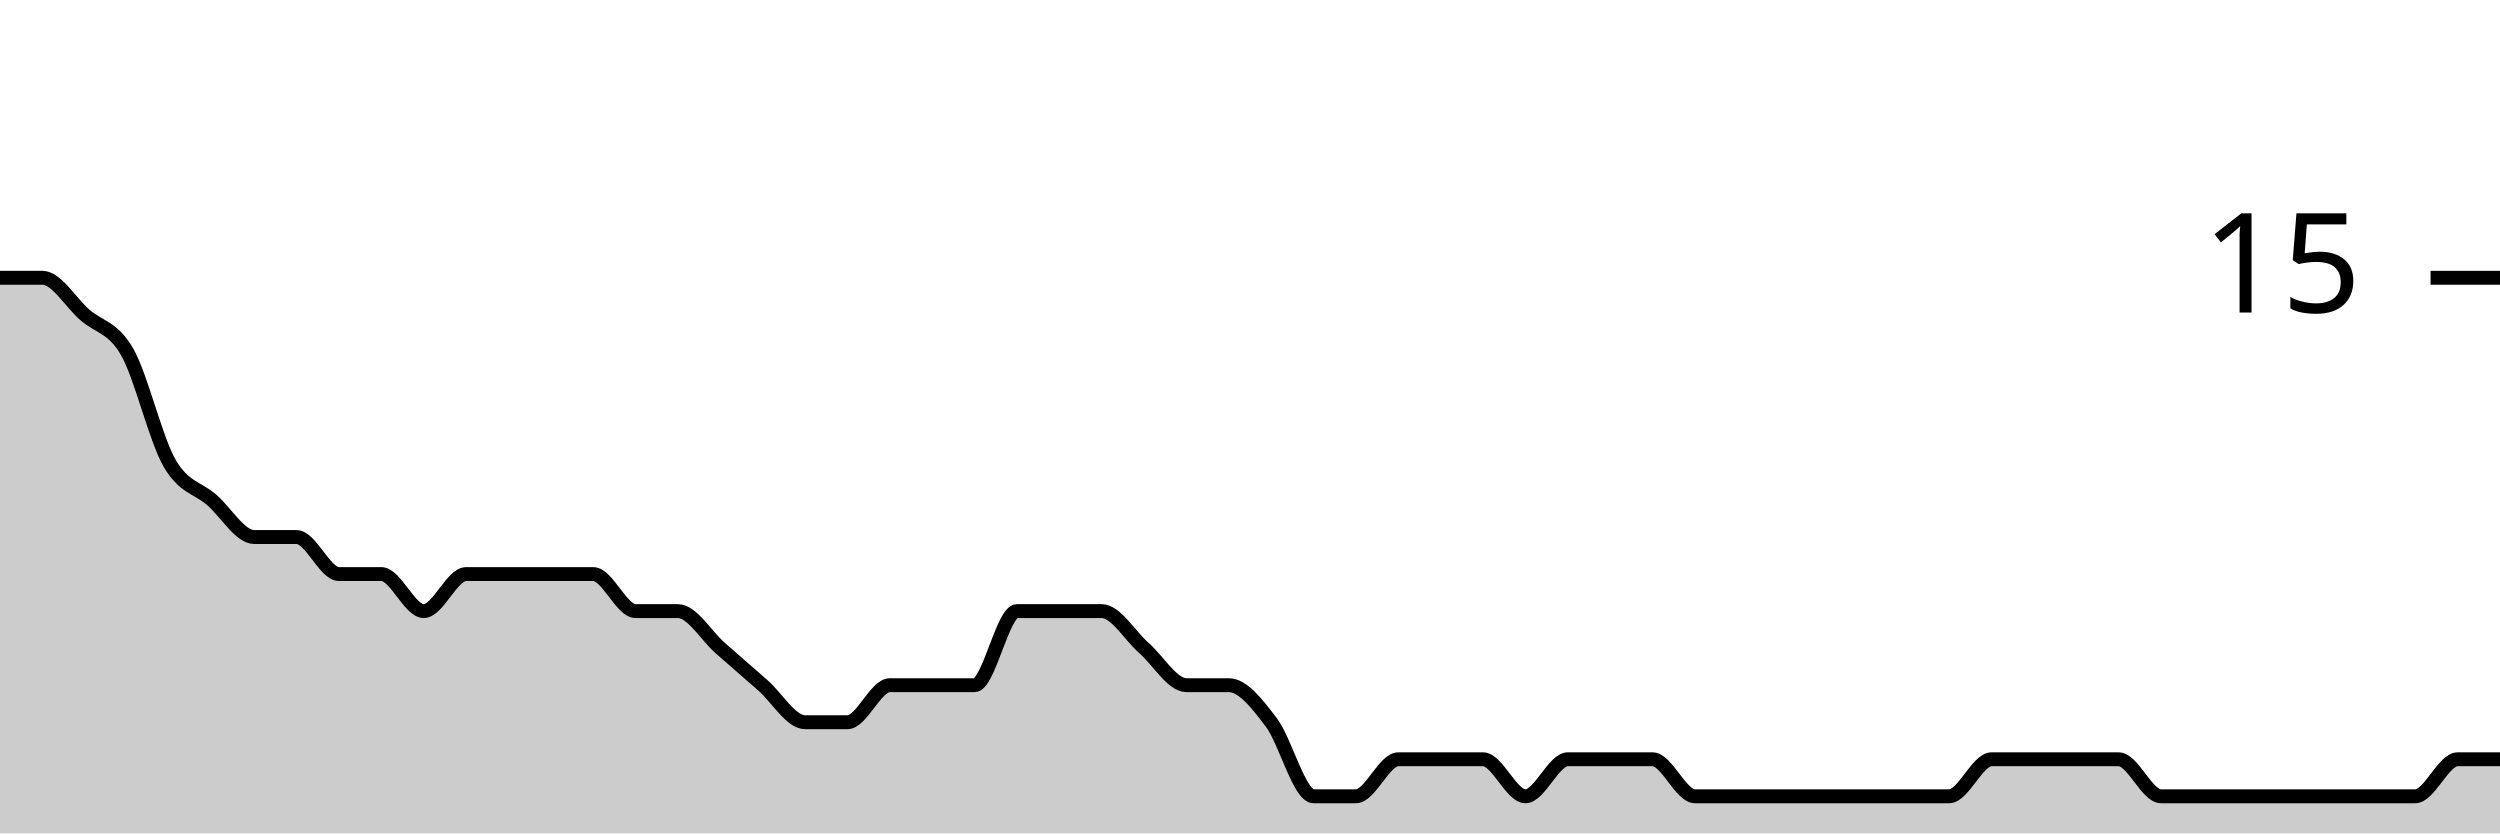
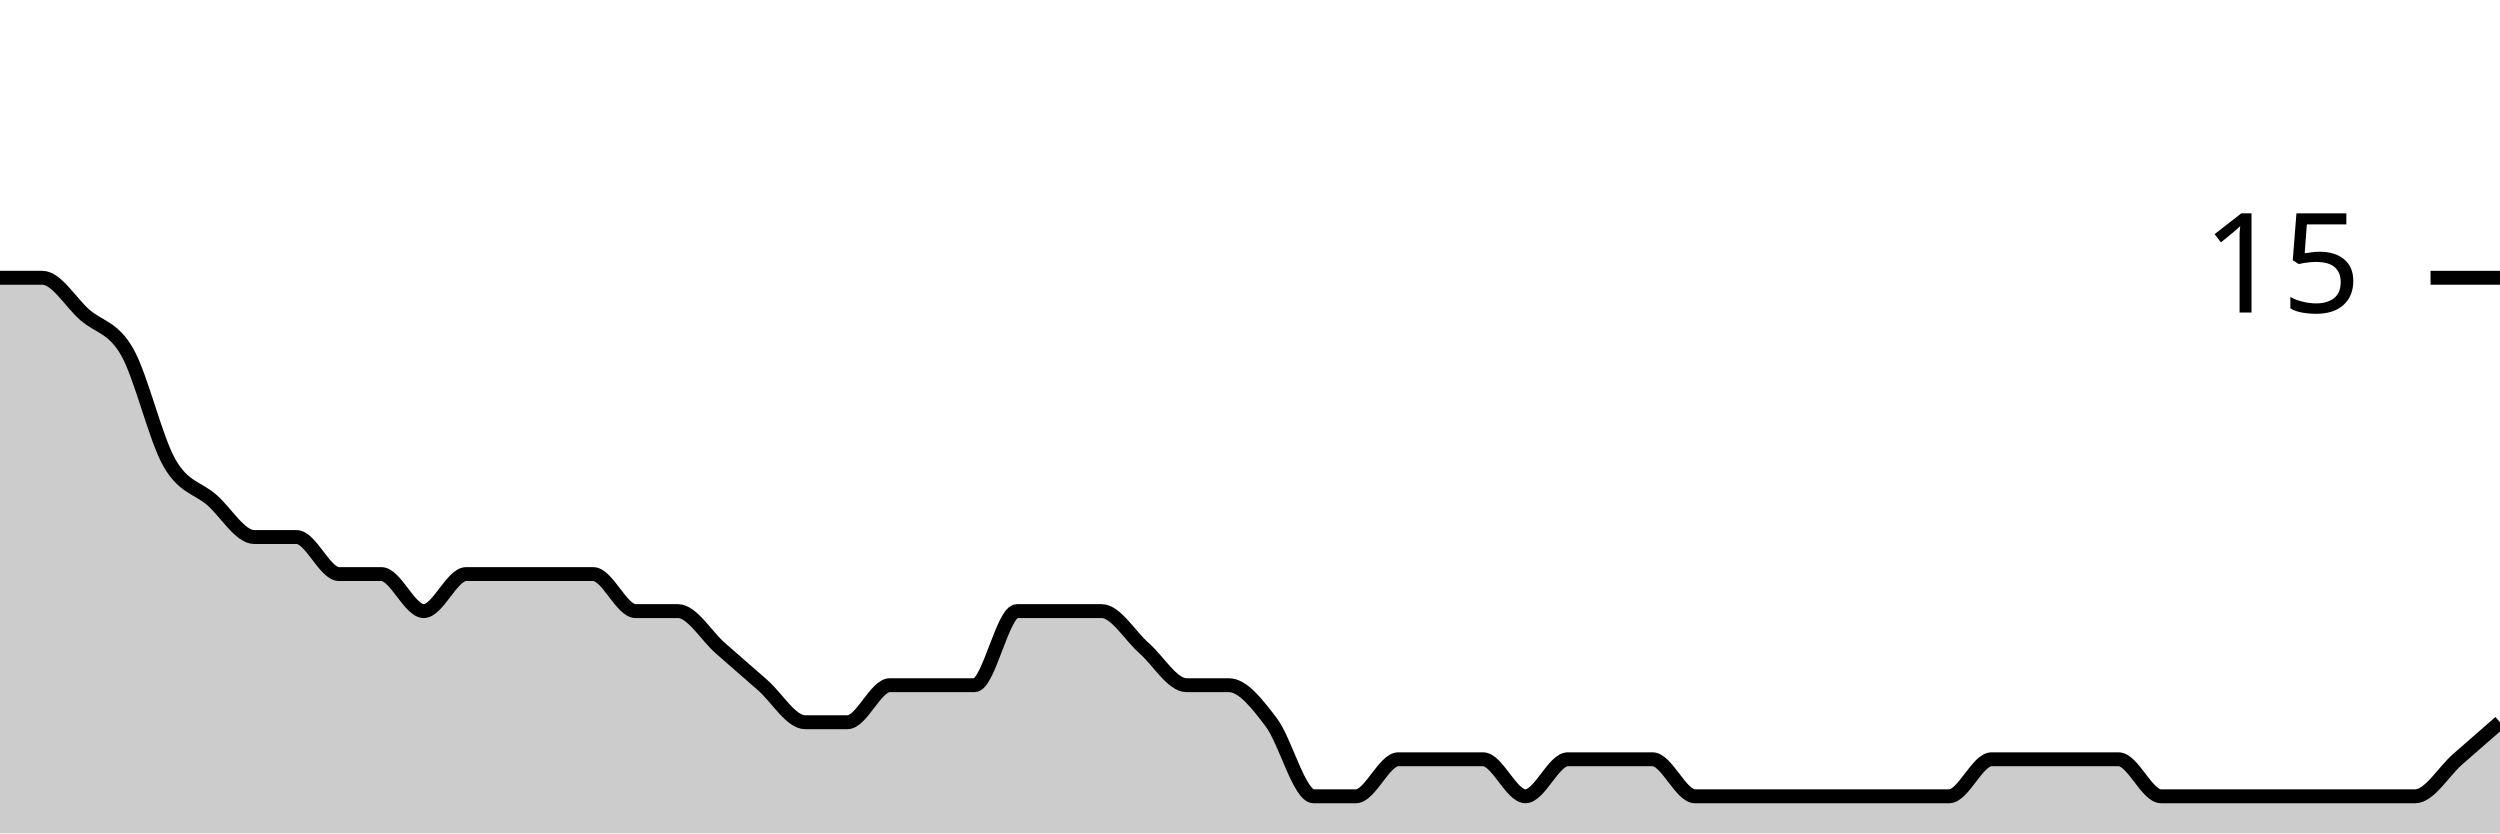
<svg xmlns="http://www.w3.org/2000/svg" viewBox="0 0 180 60">
  <g transform="translate(0,20)">
-     <path class="area" fill="rgba(0, 0, 0, 0.2)" d="M0,0C1.017,0,2.034,0,3.051,0C4.068,0,5.085,1.778,6.102,2.667C7.119,3.556,8.136,3.556,9.153,5.333C10.169,7.111,11.186,11.556,12.203,13.333C13.22,15.111,14.237,15.111,15.254,16C16.271,16.889,17.288,18.667,18.305,18.667C19.322,18.667,20.339,18.667,21.356,18.667C22.373,18.667,23.39,21.333,24.407,21.333C25.424,21.333,26.441,21.333,27.458,21.333C28.475,21.333,29.492,24,30.508,24C31.525,24,32.542,21.333,33.559,21.333C34.576,21.333,35.593,21.333,36.61,21.333C37.627,21.333,38.644,21.333,39.661,21.333C40.678,21.333,41.695,21.333,42.712,21.333C43.729,21.333,44.746,24,45.763,24C46.78,24,47.797,24,48.814,24C49.831,24,50.847,25.778,51.864,26.667C52.881,27.556,53.898,28.444,54.915,29.333C55.932,30.222,56.949,32,57.966,32C58.983,32,60,32,61.017,32C62.034,32,63.051,29.333,64.068,29.333C65.085,29.333,66.102,29.333,67.119,29.333C68.136,29.333,69.153,29.333,70.169,29.333C71.186,29.333,72.203,24,73.22,24C74.237,24,75.254,24,76.271,24C77.288,24,78.305,24,79.322,24C80.339,24,81.356,25.778,82.373,26.667C83.39,27.556,84.407,29.333,85.424,29.333C86.441,29.333,87.458,29.333,88.475,29.333C89.492,29.333,90.508,30.667,91.525,32C92.542,33.333,93.559,37.333,94.576,37.333C95.593,37.333,96.61,37.333,97.627,37.333C98.644,37.333,99.661,34.667,100.678,34.667C101.695,34.667,102.712,34.667,103.729,34.667C104.746,34.667,105.763,34.667,106.78,34.667C107.797,34.667,108.814,37.333,109.831,37.333C110.847,37.333,111.864,34.667,112.881,34.667C113.898,34.667,114.915,34.667,115.932,34.667C116.949,34.667,117.966,34.667,118.983,34.667C120,34.667,121.017,37.333,122.034,37.333C123.051,37.333,124.068,37.333,125.085,37.333C126.102,37.333,127.119,37.333,128.136,37.333C129.153,37.333,130.169,37.333,131.186,37.333C132.203,37.333,133.22,37.333,134.237,37.333C135.254,37.333,136.271,37.333,137.288,37.333C138.305,37.333,139.322,37.333,140.339,37.333C141.356,37.333,142.373,34.667,143.39,34.667C144.407,34.667,145.424,34.667,146.441,34.667C147.458,34.667,148.475,34.667,149.492,34.667C150.508,34.667,151.525,34.667,152.542,34.667C153.559,34.667,154.576,37.333,155.593,37.333C156.61,37.333,157.627,37.333,158.644,37.333C159.661,37.333,160.678,37.333,161.695,37.333C162.712,37.333,163.729,37.333,164.746,37.333C165.763,37.333,166.78,37.333,167.797,37.333C168.814,37.333,169.831,37.333,170.847,37.333C171.864,37.333,172.881,37.333,173.898,37.333C174.915,37.333,175.932,34.667,176.949,34.667C177.966,34.667,178.983,34.667,180,34.667L180,40C178.983,40,177.966,40,176.949,40C175.932,40,174.915,40,173.898,40C172.881,40,171.864,40,170.847,40C169.831,40,168.814,40,167.797,40C166.78,40,165.763,40,164.746,40C163.729,40,162.712,40,161.695,40C160.678,40,159.661,40,158.644,40C157.627,40,156.61,40,155.593,40C154.576,40,153.559,40,152.542,40C151.525,40,150.508,40,149.492,40C148.475,40,147.458,40,146.441,40C145.424,40,144.407,40,143.39,40C142.373,40,141.356,40,140.339,40C139.322,40,138.305,40,137.288,40C136.271,40,135.254,40,134.237,40C133.22,40,132.203,40,131.186,40C130.169,40,129.153,40,128.136,40C127.119,40,126.102,40,125.085,40C124.068,40,123.051,40,122.034,40C121.017,40,120,40,118.983,40C117.966,40,116.949,40,115.932,40C114.915,40,113.898,40,112.881,40C111.864,40,110.847,40,109.831,40C108.814,40,107.797,40,106.78,40C105.763,40,104.746,40,103.729,40C102.712,40,101.695,40,100.678,40C99.661,40,98.644,40,97.627,40C96.61,40,95.593,40,94.576,40C93.559,40,92.542,40,91.525,40C90.508,40,89.492,40,88.475,40C87.458,40,86.441,40,85.424,40C84.407,40,83.39,40,82.373,40C81.356,40,80.339,40,79.322,40C78.305,40,77.288,40,76.271,40C75.254,40,74.237,40,73.22,40C72.203,40,71.186,40,70.169,40C69.153,40,68.136,40,67.119,40C66.102,40,65.085,40,64.068,40C63.051,40,62.034,40,61.017,40C60,40,58.983,40,57.966,40C56.949,40,55.932,40,54.915,40C53.898,40,52.881,40,51.864,40C50.847,40,49.831,40,48.814,40C47.797,40,46.78,40,45.763,40C44.746,40,43.729,40,42.712,40C41.695,40,40.678,40,39.661,40C38.644,40,37.627,40,36.61,40C35.593,40,34.576,40,33.559,40C32.542,40,31.525,40,30.508,40C29.492,40,28.475,40,27.458,40C26.441,40,25.424,40,24.407,40C23.39,40,22.373,40,21.356,40C20.339,40,19.322,40,18.305,40C17.288,40,16.271,40,15.254,40C14.237,40,13.22,40,12.203,40C11.186,40,10.169,40,9.153,40C8.136,40,7.119,40,6.102,40C5.085,40,4.068,40,3.051,40C2.034,40,1.017,40,0,40Z" />
-     <path class="line" stroke="black" fill="none" d="M0,0C1.017,0,2.034,0,3.051,0C4.068,0,5.085,1.778,6.102,2.667C7.119,3.556,8.136,3.556,9.153,5.333C10.169,7.111,11.186,11.556,12.203,13.333C13.22,15.111,14.237,15.111,15.254,16C16.271,16.889,17.288,18.667,18.305,18.667C19.322,18.667,20.339,18.667,21.356,18.667C22.373,18.667,23.39,21.333,24.407,21.333C25.424,21.333,26.441,21.333,27.458,21.333C28.475,21.333,29.492,24,30.508,24C31.525,24,32.542,21.333,33.559,21.333C34.576,21.333,35.593,21.333,36.61,21.333C37.627,21.333,38.644,21.333,39.661,21.333C40.678,21.333,41.695,21.333,42.712,21.333C43.729,21.333,44.746,24,45.763,24C46.78,24,47.797,24,48.814,24C49.831,24,50.847,25.778,51.864,26.667C52.881,27.556,53.898,28.444,54.915,29.333C55.932,30.222,56.949,32,57.966,32C58.983,32,60,32,61.017,32C62.034,32,63.051,29.333,64.068,29.333C65.085,29.333,66.102,29.333,67.119,29.333C68.136,29.333,69.153,29.333,70.169,29.333C71.186,29.333,72.203,24,73.22,24C74.237,24,75.254,24,76.271,24C77.288,24,78.305,24,79.322,24C80.339,24,81.356,25.778,82.373,26.667C83.39,27.556,84.407,29.333,85.424,29.333C86.441,29.333,87.458,29.333,88.475,29.333C89.492,29.333,90.508,30.667,91.525,32C92.542,33.333,93.559,37.333,94.576,37.333C95.593,37.333,96.61,37.333,97.627,37.333C98.644,37.333,99.661,34.667,100.678,34.667C101.695,34.667,102.712,34.667,103.729,34.667C104.746,34.667,105.763,34.667,106.78,34.667C107.797,34.667,108.814,37.333,109.831,37.333C110.847,37.333,111.864,34.667,112.881,34.667C113.898,34.667,114.915,34.667,115.932,34.667C116.949,34.667,117.966,34.667,118.983,34.667C120,34.667,121.017,37.333,122.034,37.333C123.051,37.333,124.068,37.333,125.085,37.333C126.102,37.333,127.119,37.333,128.136,37.333C129.153,37.333,130.169,37.333,131.186,37.333C132.203,37.333,133.22,37.333,134.237,37.333C135.254,37.333,136.271,37.333,137.288,37.333C138.305,37.333,139.322,37.333,140.339,37.333C141.356,37.333,142.373,34.667,143.39,34.667C144.407,34.667,145.424,34.667,146.441,34.667C147.458,34.667,148.475,34.667,149.492,34.667C150.508,34.667,151.525,34.667,152.542,34.667C153.559,34.667,154.576,37.333,155.593,37.333C156.61,37.333,157.627,37.333,158.644,37.333C159.661,37.333,160.678,37.333,161.695,37.333C162.712,37.333,163.729,37.333,164.746,37.333C165.763,37.333,166.78,37.333,167.797,37.333C168.814,37.333,169.831,37.333,170.847,37.333C171.864,37.333,172.881,37.333,173.898,37.333C174.915,37.333,175.932,34.667,176.949,34.667C177.966,34.667,178.983,34.667,180,34.667" />
+     <path class="area" fill="rgba(0, 0, 0, 0.2)" d="M0,0C1.017,0,2.034,0,3.051,0C4.068,0,5.085,1.778,6.102,2.667C7.119,3.556,8.136,3.556,9.153,5.333C10.169,7.111,11.186,11.556,12.203,13.333C13.22,15.111,14.237,15.111,15.254,16C16.271,16.889,17.288,18.667,18.305,18.667C19.322,18.667,20.339,18.667,21.356,18.667C22.373,18.667,23.39,21.333,24.407,21.333C25.424,21.333,26.441,21.333,27.458,21.333C28.475,21.333,29.492,24,30.508,24C31.525,24,32.542,21.333,33.559,21.333C34.576,21.333,35.593,21.333,36.61,21.333C37.627,21.333,38.644,21.333,39.661,21.333C40.678,21.333,41.695,21.333,42.712,21.333C43.729,21.333,44.746,24,45.763,24C46.78,24,47.797,24,48.814,24C49.831,24,50.847,25.778,51.864,26.667C52.881,27.556,53.898,28.444,54.915,29.333C55.932,30.222,56.949,32,57.966,32C58.983,32,60,32,61.017,32C62.034,32,63.051,29.333,64.068,29.333C65.085,29.333,66.102,29.333,67.119,29.333C68.136,29.333,69.153,29.333,70.169,29.333C71.186,29.333,72.203,24,73.22,24C74.237,24,75.254,24,76.271,24C77.288,24,78.305,24,79.322,24C80.339,24,81.356,25.778,82.373,26.667C83.39,27.556,84.407,29.333,85.424,29.333C86.441,29.333,87.458,29.333,88.475,29.333C89.492,29.333,90.508,30.667,91.525,32C92.542,33.333,93.559,37.333,94.576,37.333C95.593,37.333,96.61,37.333,97.627,37.333C98.644,37.333,99.661,34.667,100.678,34.667C101.695,34.667,102.712,34.667,103.729,34.667C104.746,34.667,105.763,34.667,106.78,34.667C107.797,34.667,108.814,37.333,109.831,37.333C110.847,37.333,111.864,34.667,112.881,34.667C113.898,34.667,114.915,34.667,115.932,34.667C116.949,34.667,117.966,34.667,118.983,34.667C120,34.667,121.017,37.333,122.034,37.333C123.051,37.333,124.068,37.333,125.085,37.333C126.102,37.333,127.119,37.333,128.136,37.333C129.153,37.333,130.169,37.333,131.186,37.333C132.203,37.333,133.22,37.333,134.237,37.333C135.254,37.333,136.271,37.333,137.288,37.333C138.305,37.333,139.322,37.333,140.339,37.333C141.356,37.333,142.373,34.667,143.39,34.667C144.407,34.667,145.424,34.667,146.441,34.667C147.458,34.667,148.475,34.667,149.492,34.667C150.508,34.667,151.525,34.667,152.542,34.667C153.559,34.667,154.576,37.333,155.593,37.333C156.61,37.333,157.627,37.333,158.644,37.333C159.661,37.333,160.678,37.333,161.695,37.333C162.712,37.333,163.729,37.333,164.746,37.333C165.763,37.333,166.78,37.333,167.797,37.333C168.814,37.333,169.831,37.333,170.847,37.333C171.864,37.333,172.881,37.333,173.898,37.333C174.915,37.333,175.932,35.556,176.949,34.667C177.966,33.778,178.983,32.889,180,32L180,40C178.983,40,177.966,40,176.949,40C175.932,40,174.915,40,173.898,40C172.881,40,171.864,40,170.847,40C169.831,40,168.814,40,167.797,40C166.78,40,165.763,40,164.746,40C163.729,40,162.712,40,161.695,40C160.678,40,159.661,40,158.644,40C157.627,40,156.61,40,155.593,40C154.576,40,153.559,40,152.542,40C151.525,40,150.508,40,149.492,40C148.475,40,147.458,40,146.441,40C145.424,40,144.407,40,143.39,40C142.373,40,141.356,40,140.339,40C139.322,40,138.305,40,137.288,40C136.271,40,135.254,40,134.237,40C133.22,40,132.203,40,131.186,40C130.169,40,129.153,40,128.136,40C127.119,40,126.102,40,125.085,40C124.068,40,123.051,40,122.034,40C121.017,40,120,40,118.983,40C117.966,40,116.949,40,115.932,40C114.915,40,113.898,40,112.881,40C111.864,40,110.847,40,109.831,40C108.814,40,107.797,40,106.78,40C105.763,40,104.746,40,103.729,40C102.712,40,101.695,40,100.678,40C99.661,40,98.644,40,97.627,40C96.61,40,95.593,40,94.576,40C93.559,40,92.542,40,91.525,40C90.508,40,89.492,40,88.475,40C87.458,40,86.441,40,85.424,40C84.407,40,83.39,40,82.373,40C81.356,40,80.339,40,79.322,40C78.305,40,77.288,40,76.271,40C75.254,40,74.237,40,73.22,40C72.203,40,71.186,40,70.169,40C69.153,40,68.136,40,67.119,40C66.102,40,65.085,40,64.068,40C63.051,40,62.034,40,61.017,40C60,40,58.983,40,57.966,40C56.949,40,55.932,40,54.915,40C53.898,40,52.881,40,51.864,40C50.847,40,49.831,40,48.814,40C47.797,40,46.78,40,45.763,40C44.746,40,43.729,40,42.712,40C41.695,40,40.678,40,39.661,40C38.644,40,37.627,40,36.61,40C35.593,40,34.576,40,33.559,40C32.542,40,31.525,40,30.508,40C29.492,40,28.475,40,27.458,40C26.441,40,25.424,40,24.407,40C23.39,40,22.373,40,21.356,40C20.339,40,19.322,40,18.305,40C17.288,40,16.271,40,15.254,40C14.237,40,13.22,40,12.203,40C11.186,40,10.169,40,9.153,40C8.136,40,7.119,40,6.102,40C5.085,40,4.068,40,3.051,40C2.034,40,1.017,40,0,40Z" />
+     <path class="line" stroke="black" fill="none" d="M0,0C1.017,0,2.034,0,3.051,0C4.068,0,5.085,1.778,6.102,2.667C7.119,3.556,8.136,3.556,9.153,5.333C10.169,7.111,11.186,11.556,12.203,13.333C13.22,15.111,14.237,15.111,15.254,16C16.271,16.889,17.288,18.667,18.305,18.667C19.322,18.667,20.339,18.667,21.356,18.667C22.373,18.667,23.39,21.333,24.407,21.333C25.424,21.333,26.441,21.333,27.458,21.333C28.475,21.333,29.492,24,30.508,24C31.525,24,32.542,21.333,33.559,21.333C34.576,21.333,35.593,21.333,36.61,21.333C37.627,21.333,38.644,21.333,39.661,21.333C40.678,21.333,41.695,21.333,42.712,21.333C43.729,21.333,44.746,24,45.763,24C46.78,24,47.797,24,48.814,24C49.831,24,50.847,25.778,51.864,26.667C52.881,27.556,53.898,28.444,54.915,29.333C55.932,30.222,56.949,32,57.966,32C58.983,32,60,32,61.017,32C62.034,32,63.051,29.333,64.068,29.333C65.085,29.333,66.102,29.333,67.119,29.333C68.136,29.333,69.153,29.333,70.169,29.333C71.186,29.333,72.203,24,73.22,24C74.237,24,75.254,24,76.271,24C77.288,24,78.305,24,79.322,24C80.339,24,81.356,25.778,82.373,26.667C83.39,27.556,84.407,29.333,85.424,29.333C86.441,29.333,87.458,29.333,88.475,29.333C89.492,29.333,90.508,30.667,91.525,32C92.542,33.333,93.559,37.333,94.576,37.333C95.593,37.333,96.61,37.333,97.627,37.333C98.644,37.333,99.661,34.667,100.678,34.667C101.695,34.667,102.712,34.667,103.729,34.667C104.746,34.667,105.763,34.667,106.78,34.667C107.797,34.667,108.814,37.333,109.831,37.333C110.847,37.333,111.864,34.667,112.881,34.667C113.898,34.667,114.915,34.667,115.932,34.667C116.949,34.667,117.966,34.667,118.983,34.667C120,34.667,121.017,37.333,122.034,37.333C123.051,37.333,124.068,37.333,125.085,37.333C126.102,37.333,127.119,37.333,128.136,37.333C129.153,37.333,130.169,37.333,131.186,37.333C132.203,37.333,133.22,37.333,134.237,37.333C135.254,37.333,136.271,37.333,137.288,37.333C138.305,37.333,139.322,37.333,140.339,37.333C141.356,37.333,142.373,34.667,143.39,34.667C144.407,34.667,145.424,34.667,146.441,34.667C147.458,34.667,148.475,34.667,149.492,34.667C150.508,34.667,151.525,34.667,152.542,34.667C153.559,34.667,154.576,37.333,155.593,37.333C156.61,37.333,157.627,37.333,158.644,37.333C159.661,37.333,160.678,37.333,161.695,37.333C162.712,37.333,163.729,37.333,164.746,37.333C165.763,37.333,166.78,37.333,167.797,37.333C168.814,37.333,169.831,37.333,170.847,37.333C171.864,37.333,172.881,37.333,173.898,37.333C174.915,37.333,175.932,35.556,176.949,34.667C177.966,33.778,178.983,32.889,180,32" />
    <path class="axis-ceiling" stroke-width="1" stroke="black" fill="none" d="M175,0L180,0" />
    <text class="axis-ceiling-label" font-family="sans-serif" text-anchor="end" font-size="10px" x="170" y="2.5">15</text>
  </g>
</svg>
